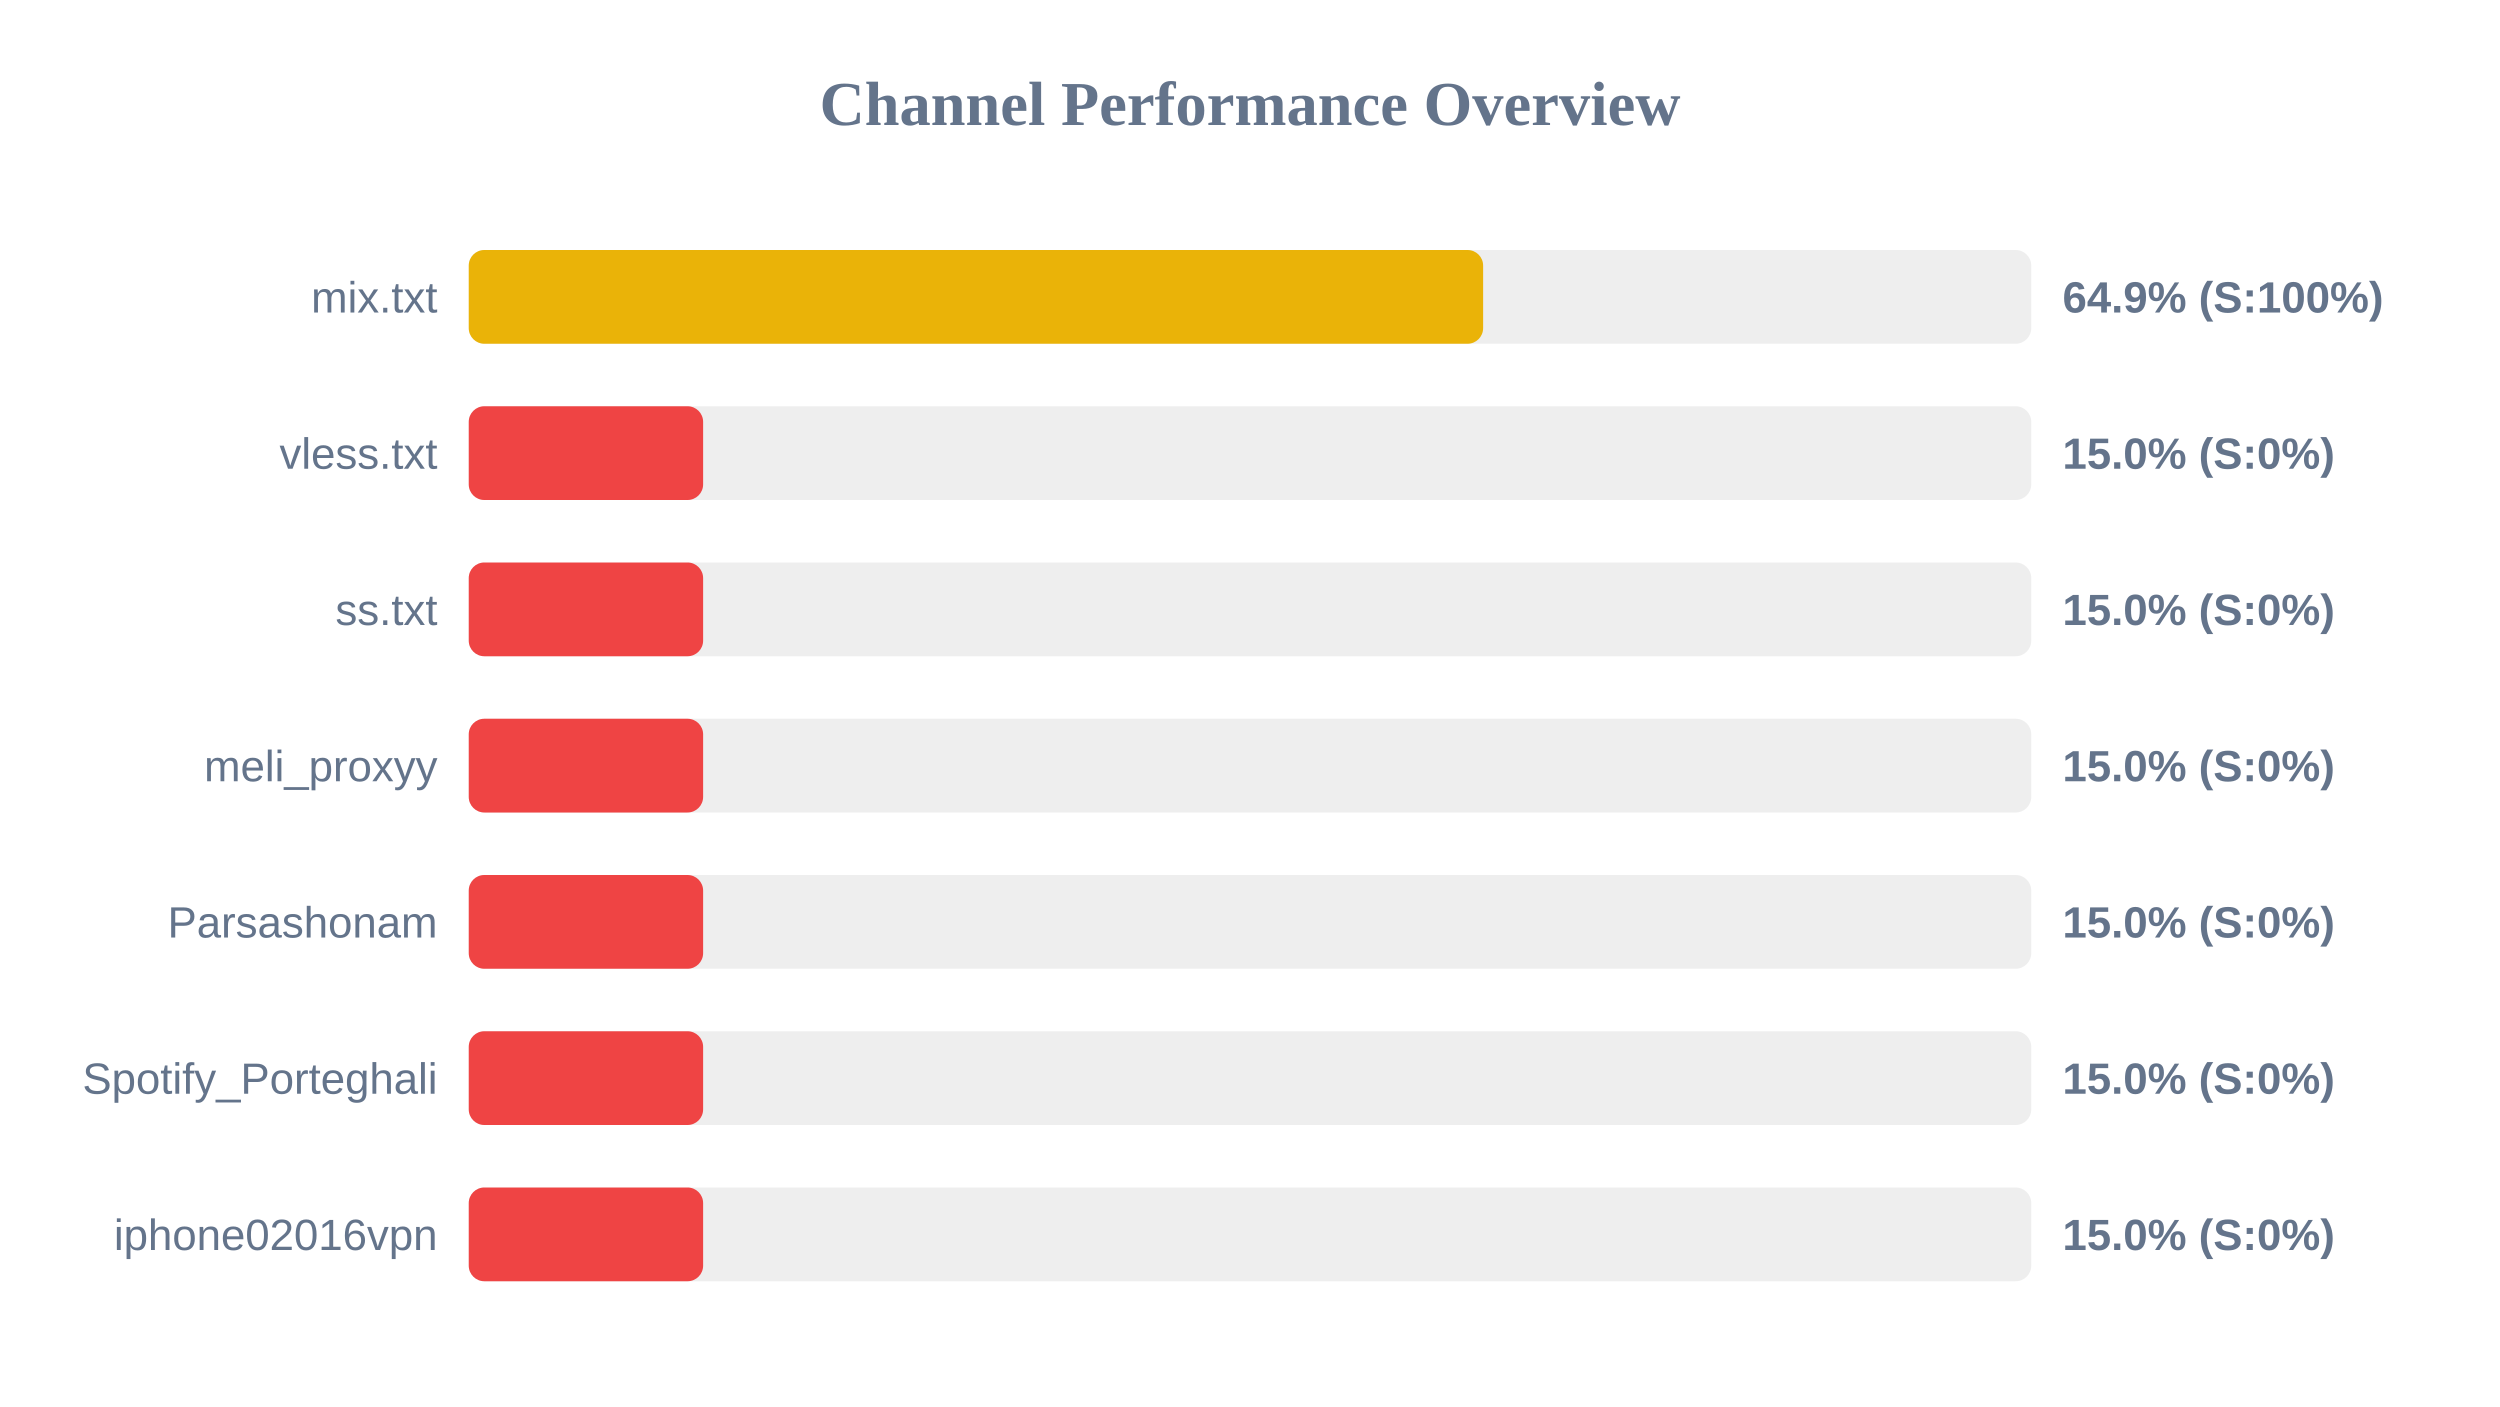
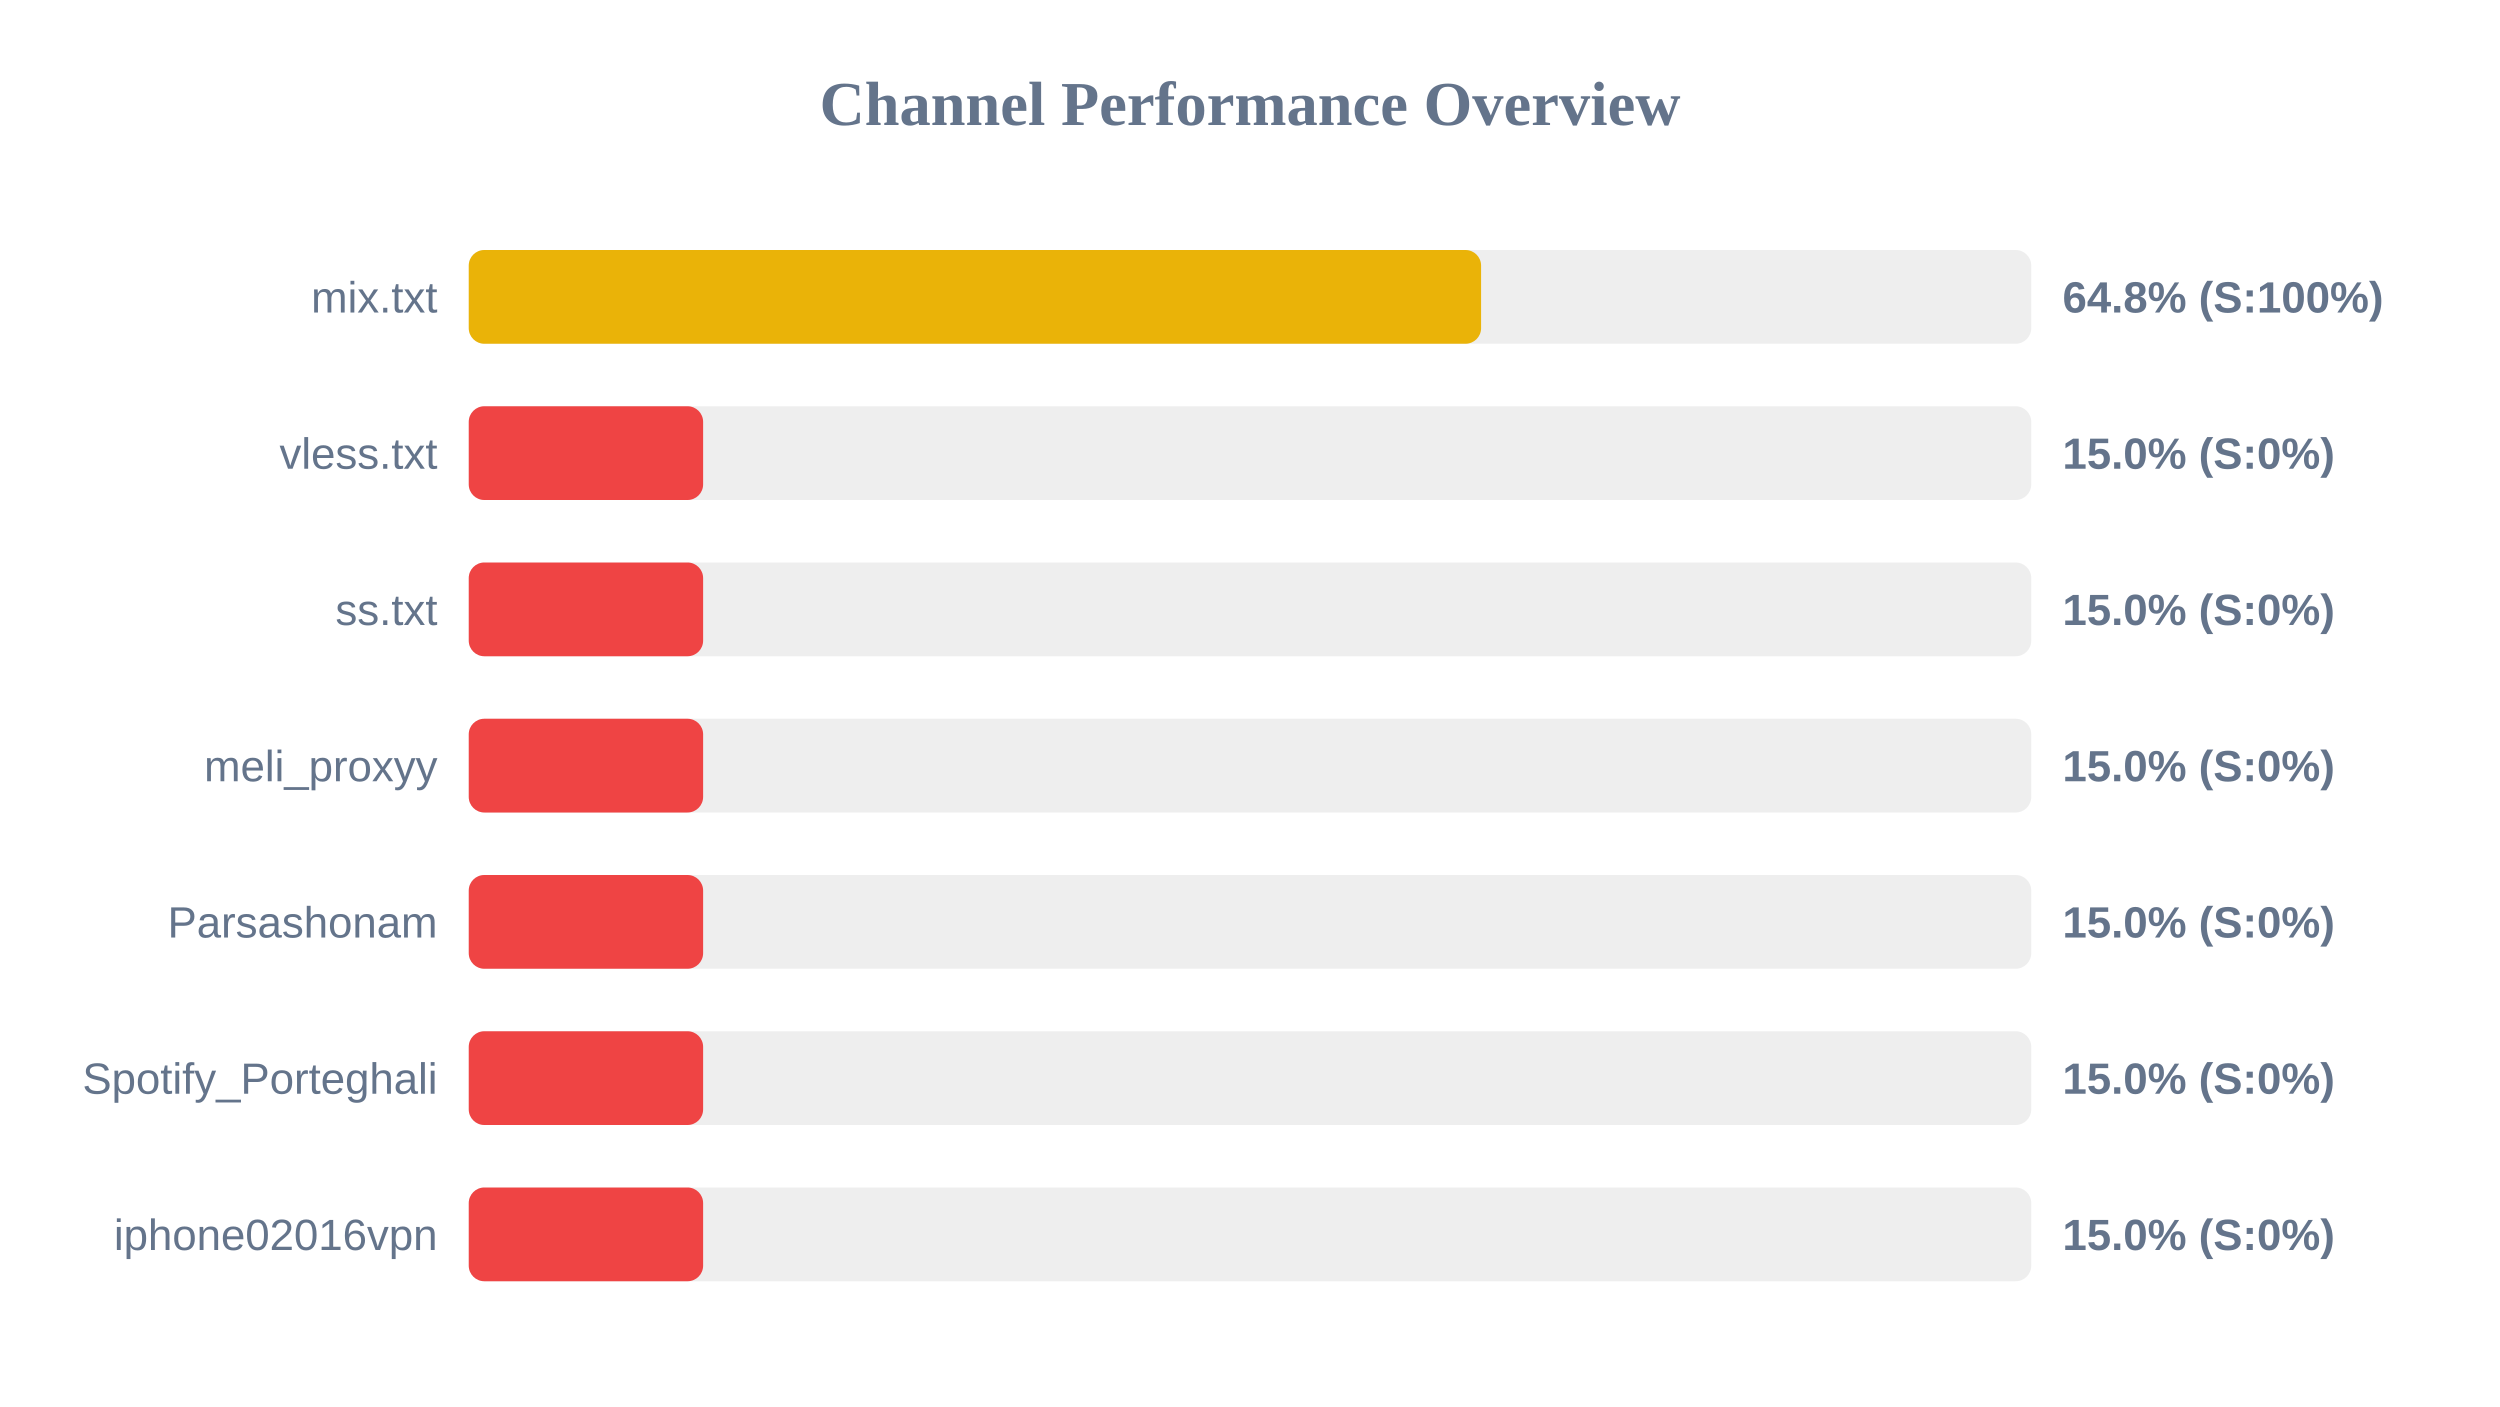
<svg xmlns="http://www.w3.org/2000/svg" width="800" height="450" version="1.1">
  <style>
        .row { font: 14px Arial; fill: #64748b; }
        .score { font: bold 14px Arial; fill: #64748b; }
    </style>
  <text x="400" y="40" text-anchor="middle" font-size="20px" font-weight="bold" fill="#64748b">Channel Performance Overview</text>
  <rect x="150" y="80" width="500" height="30" fill="#eee" rx="5" />
-   <rect x="150" y="80" width="324.6" height="30" fill="#eab308" rx="5" />
+   <rect x="150" y="80" width="323.95" height="30" fill="#eab308" rx="5" />
  <text x="140" y="100" text-anchor="end" class="row">mix.txt</text>
-   <text x="660" y="100" text-anchor="start" class="score">64.9% (S:100%)</text>
+   <text x="660" y="100" text-anchor="start" class="score">64.8% (S:100%)</text>
  <rect x="150" y="130" width="500" height="30" fill="#eee" rx="5" />
  <rect x="150" y="130" width="75.0" height="30" fill="#ef4444" rx="5" />
  <text x="140" y="150" text-anchor="end" class="row">vless.txt</text>
  <text x="660" y="150" text-anchor="start" class="score">15.0% (S:0%)</text>
  <rect x="150" y="180" width="500" height="30" fill="#eee" rx="5" />
  <rect x="150" y="180" width="75.0" height="30" fill="#ef4444" rx="5" />
  <text x="140" y="200" text-anchor="end" class="row">ss.txt</text>
  <text x="660" y="200" text-anchor="start" class="score">15.0% (S:0%)</text>
  <rect x="150" y="230" width="500" height="30" fill="#eee" rx="5" />
  <rect x="150" y="230" width="75.0" height="30" fill="#ef4444" rx="5" />
  <text x="140" y="250" text-anchor="end" class="row">meli_proxyy</text>
  <text x="660" y="250" text-anchor="start" class="score">15.0% (S:0%)</text>
  <rect x="150" y="280" width="500" height="30" fill="#eee" rx="5" />
  <rect x="150" y="280" width="75.0" height="30" fill="#ef4444" rx="5" />
  <text x="140" y="300" text-anchor="end" class="row">Parsashonam</text>
  <text x="660" y="300" text-anchor="start" class="score">15.0% (S:0%)</text>
  <rect x="150" y="330" width="500" height="30" fill="#eee" rx="5" />
  <rect x="150" y="330" width="75.0" height="30" fill="#ef4444" rx="5" />
  <text x="140" y="350" text-anchor="end" class="row">Spotify_Porteghali</text>
  <text x="660" y="350" text-anchor="start" class="score">15.0% (S:0%)</text>
  <rect x="150" y="380" width="500" height="30" fill="#eee" rx="5" />
  <rect x="150" y="380" width="75.0" height="30" fill="#ef4444" rx="5" />
  <text x="140" y="400" text-anchor="end" class="row">iphone02016vpn</text>
  <text x="660" y="400" text-anchor="start" class="score">15.0% (S:0%)</text>
</svg>
